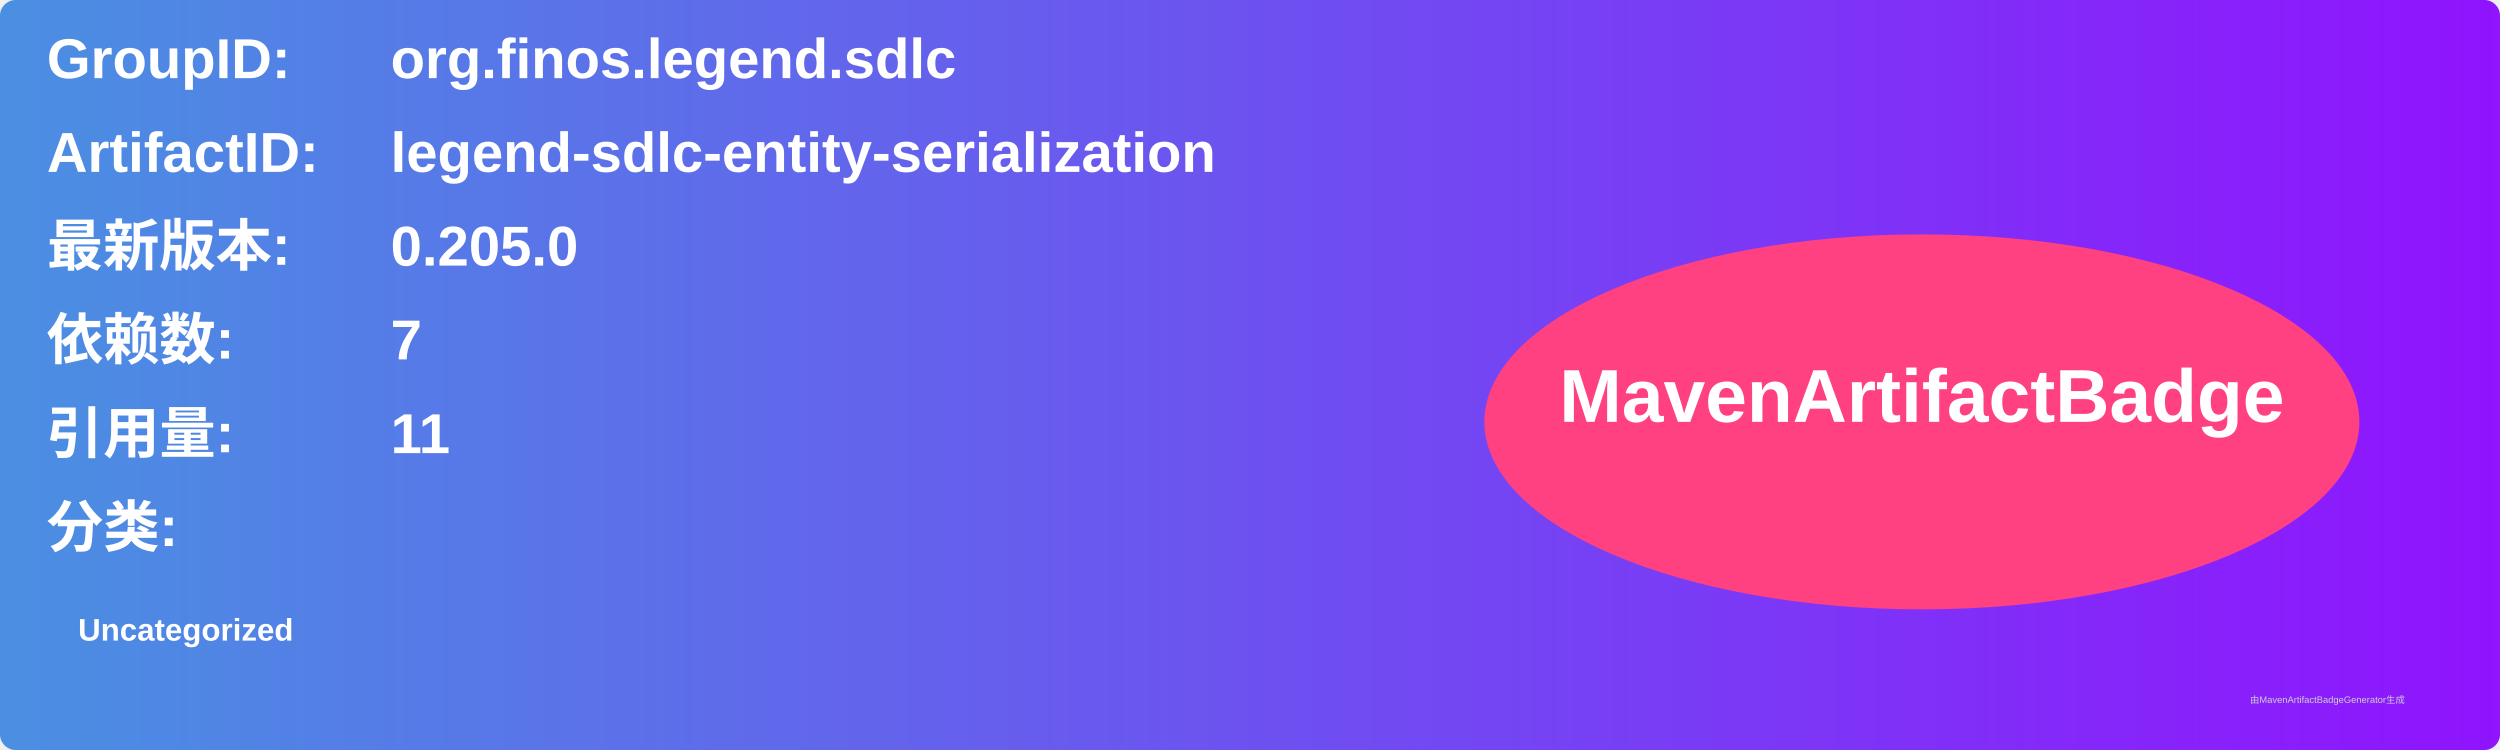
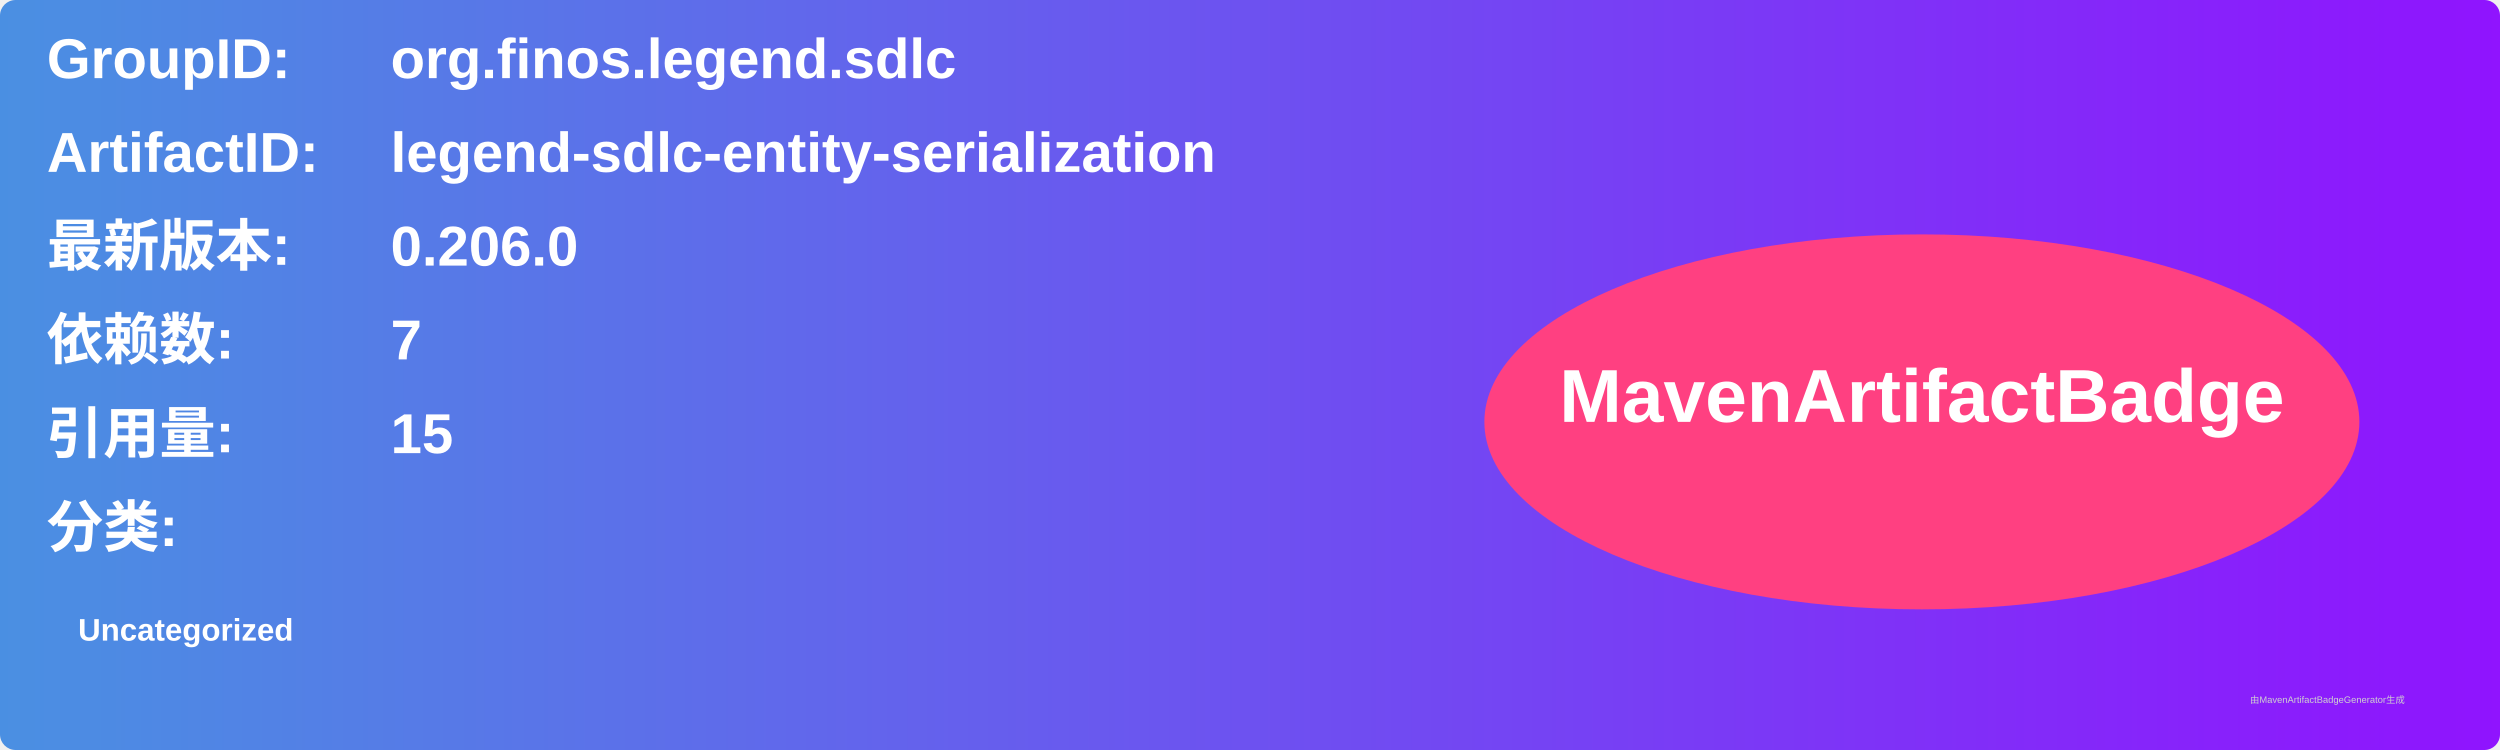
<svg xmlns="http://www.w3.org/2000/svg" width="800" height="240" viewBox="0 0 800 240">
  <linearGradient id="grad" x1="0%" y1="0%" x2="100%" y2="0%">
    <stop offset="0%" stop-color="#4a90e2" />
    <stop offset="100%" stop-color="#9013fe" />
  </linearGradient>
  <rect width="100%" height="100%" rx="5" ry="5" fill="url(#grad)" />
  <g transform="translate(15, 15)">
    <text x="0" y="10" font-family="Arial" font-size="18" fill="white" font-weight="bold" width="260">GroupID:</text>
    <text x="110" y="10" font-family="Arial" font-size="18" fill="white" font-weight="bold" width="460">org.finos.legend.sdlc</text>
    <text x="0" y="40" font-family="Arial" font-size="18" fill="white" font-weight="bold" width="260">ArtifactID:</text>
    <text x="110" y="40" font-family="Arial" font-size="18" fill="white" font-weight="bold" width="460">legend-sdlc-entity-serialization</text>
    <text x="0" y="70" font-family="Arial" font-size="18" fill="white" font-weight="bold">最新版本:</text>
    <text x="110" y="70" font-family="Arial" font-size="18" fill="white" font-weight="bold">
-       <tspan font-weight="bold">0.205.0</tspan>
+       <tspan font-weight="bold">0.206.0</tspan>
    </text>
    <text x="0" y="100" font-family="Arial" font-size="18" fill="white" font-weight="bold">依赖数: </text>
    <text x="110" y="100" font-family="Arial" font-size="18" fill="white">
      <tspan font-weight="bold">7</tspan>
    </text>
    <text x="0" y="130" font-family="Arial" font-size="18" fill="white" font-weight="bold">引用量: </text>
    <text x="110" y="130" font-family="Arial" font-size="18" fill="white">
-       <tspan font-weight="bold">11</tspan>
+       <tspan font-weight="bold">15</tspan>
    </text>
    <text x="0" y="160" font-family="Arial" font-size="18" fill="white" font-weight="bold">分类:</text>
    <text x="10" y="190" font-family="Arial" font-size="10" fill="white">
      <tspan font-weight="bold">Uncategorized</tspan>
    </text>
    <ellipse cx="600" cy="120" rx="140" ry="60" fill="#ff4081" />
    <text x="600" y="120" text-anchor="middle" font-family="Arial" font-size="24" fill="white" font-weight="bold">MavenArtifactBadge</text>
  </g>
  <text x="720" y="225" font-family="Arial" font-size="3" fill="#d0d0d0">由MavenArtifactBadgeGenerator生成</text>
</svg>
